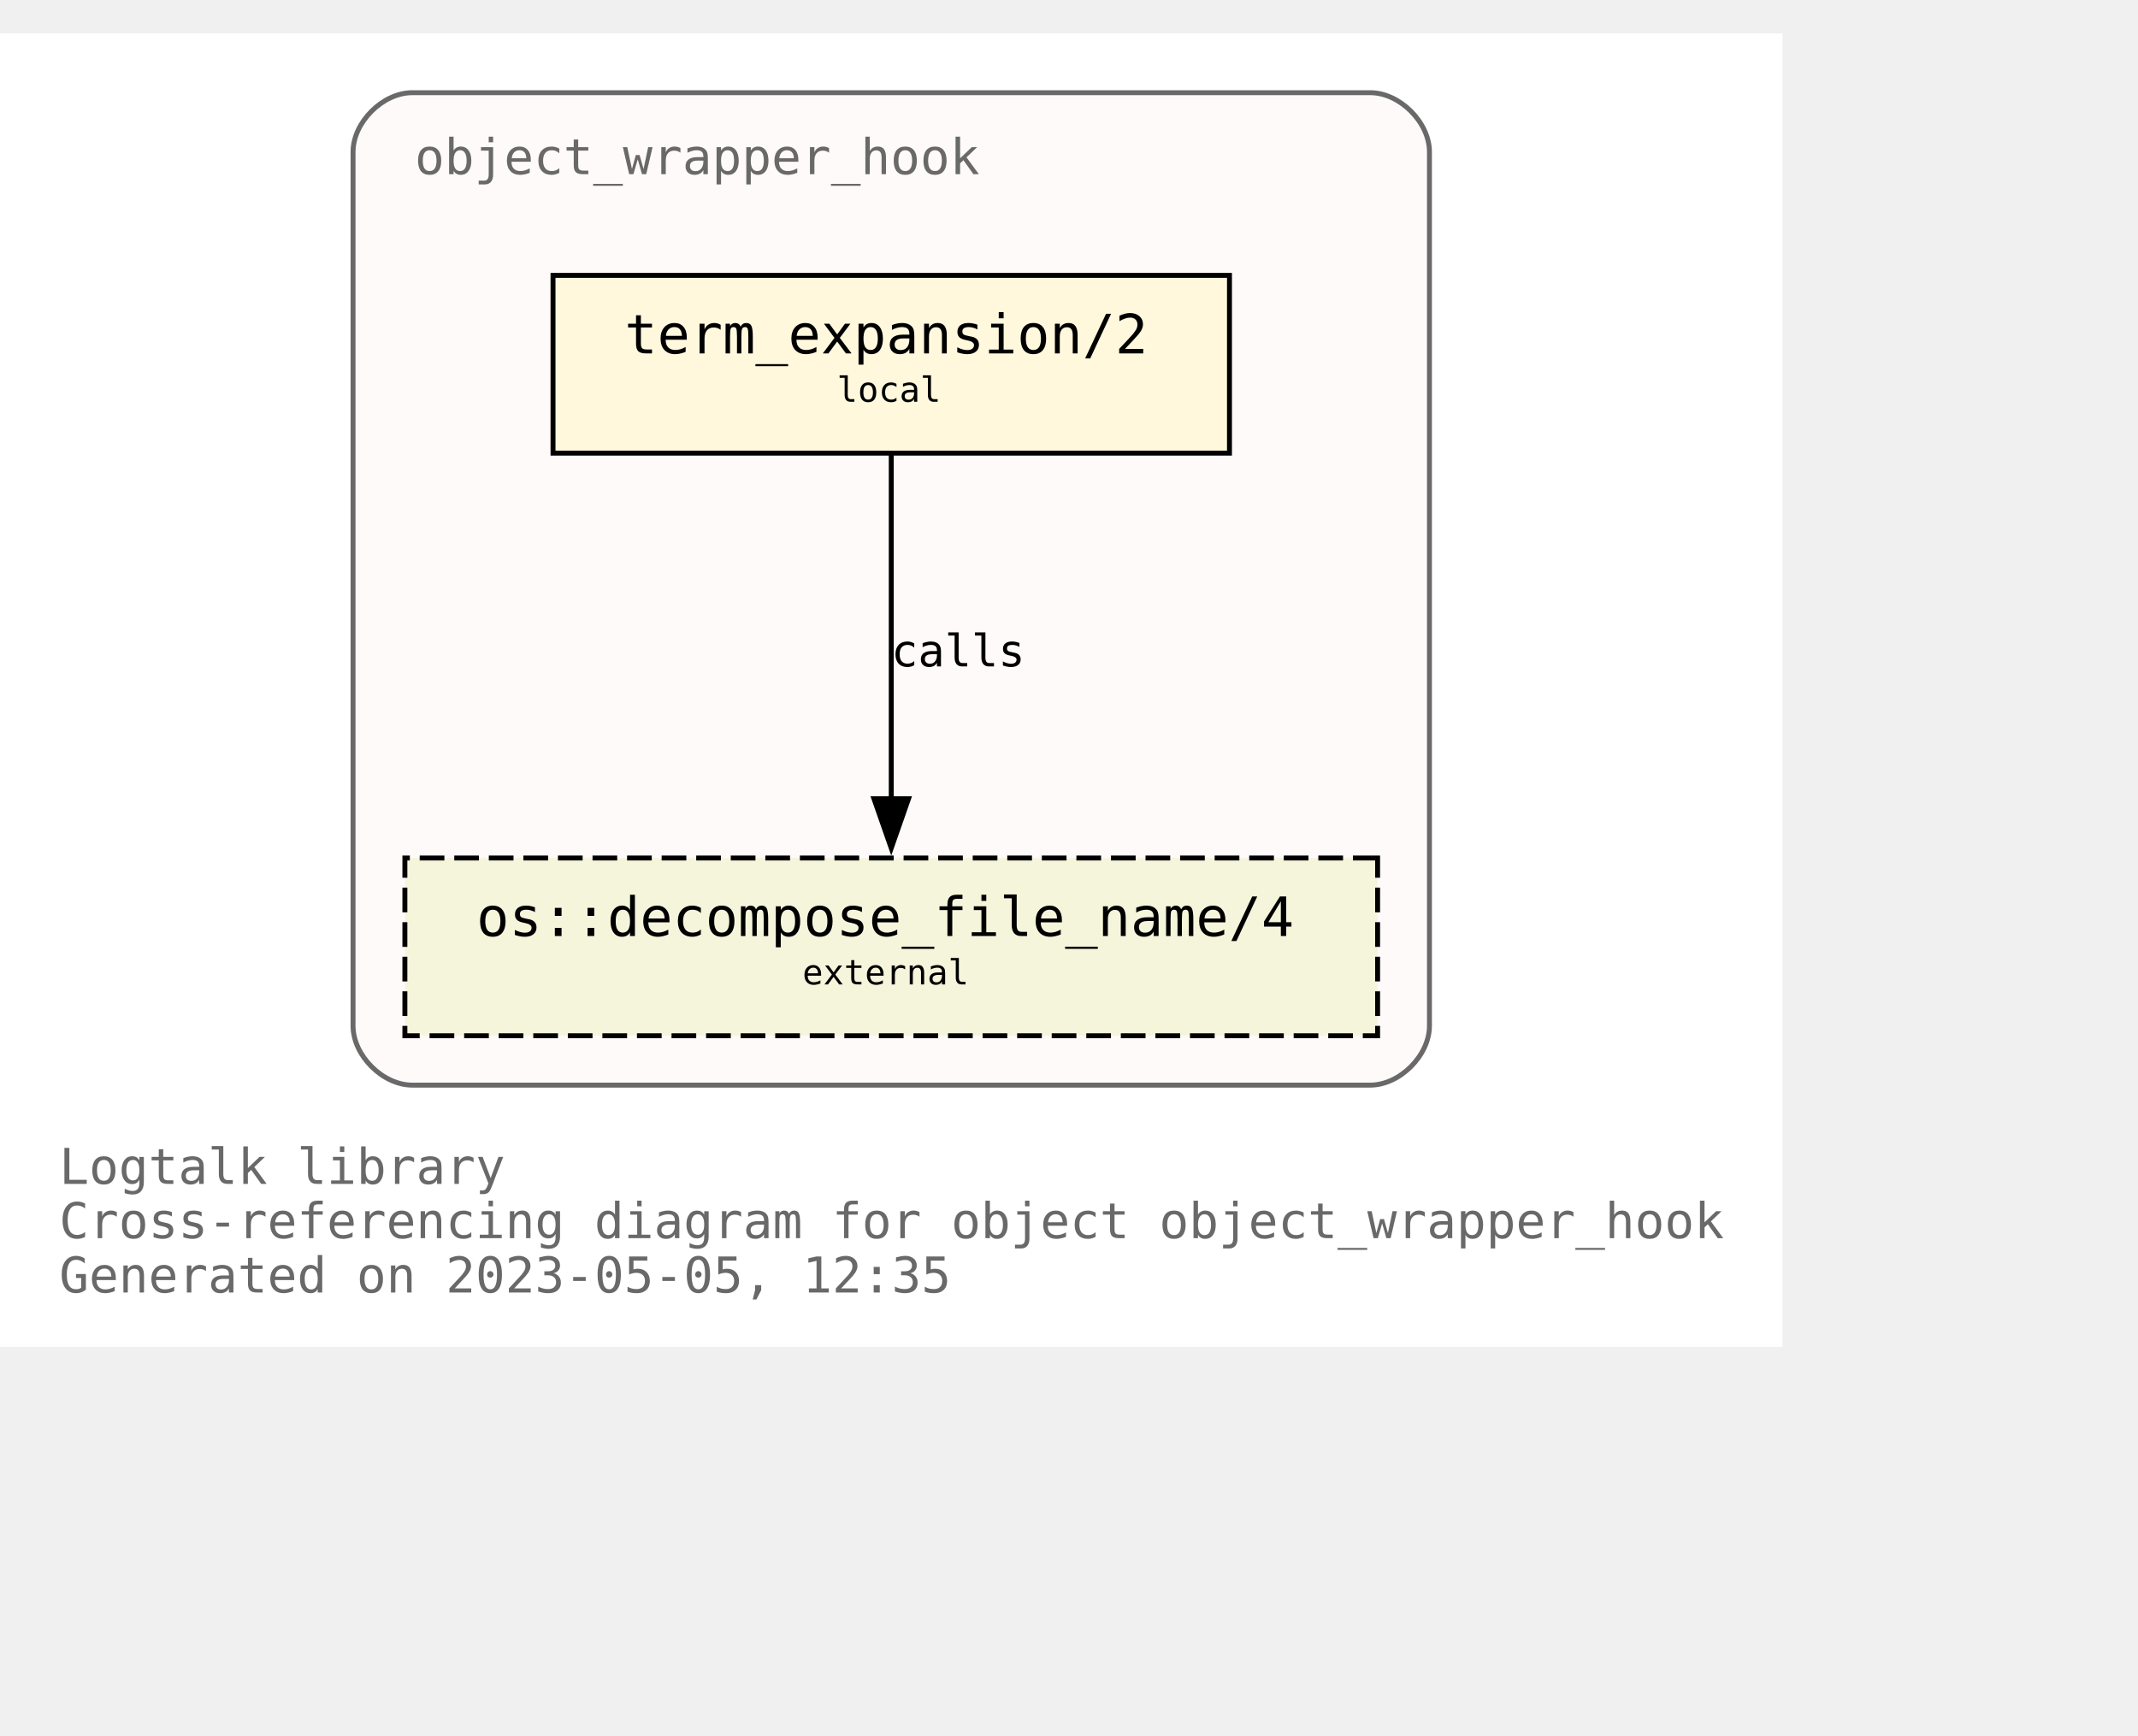
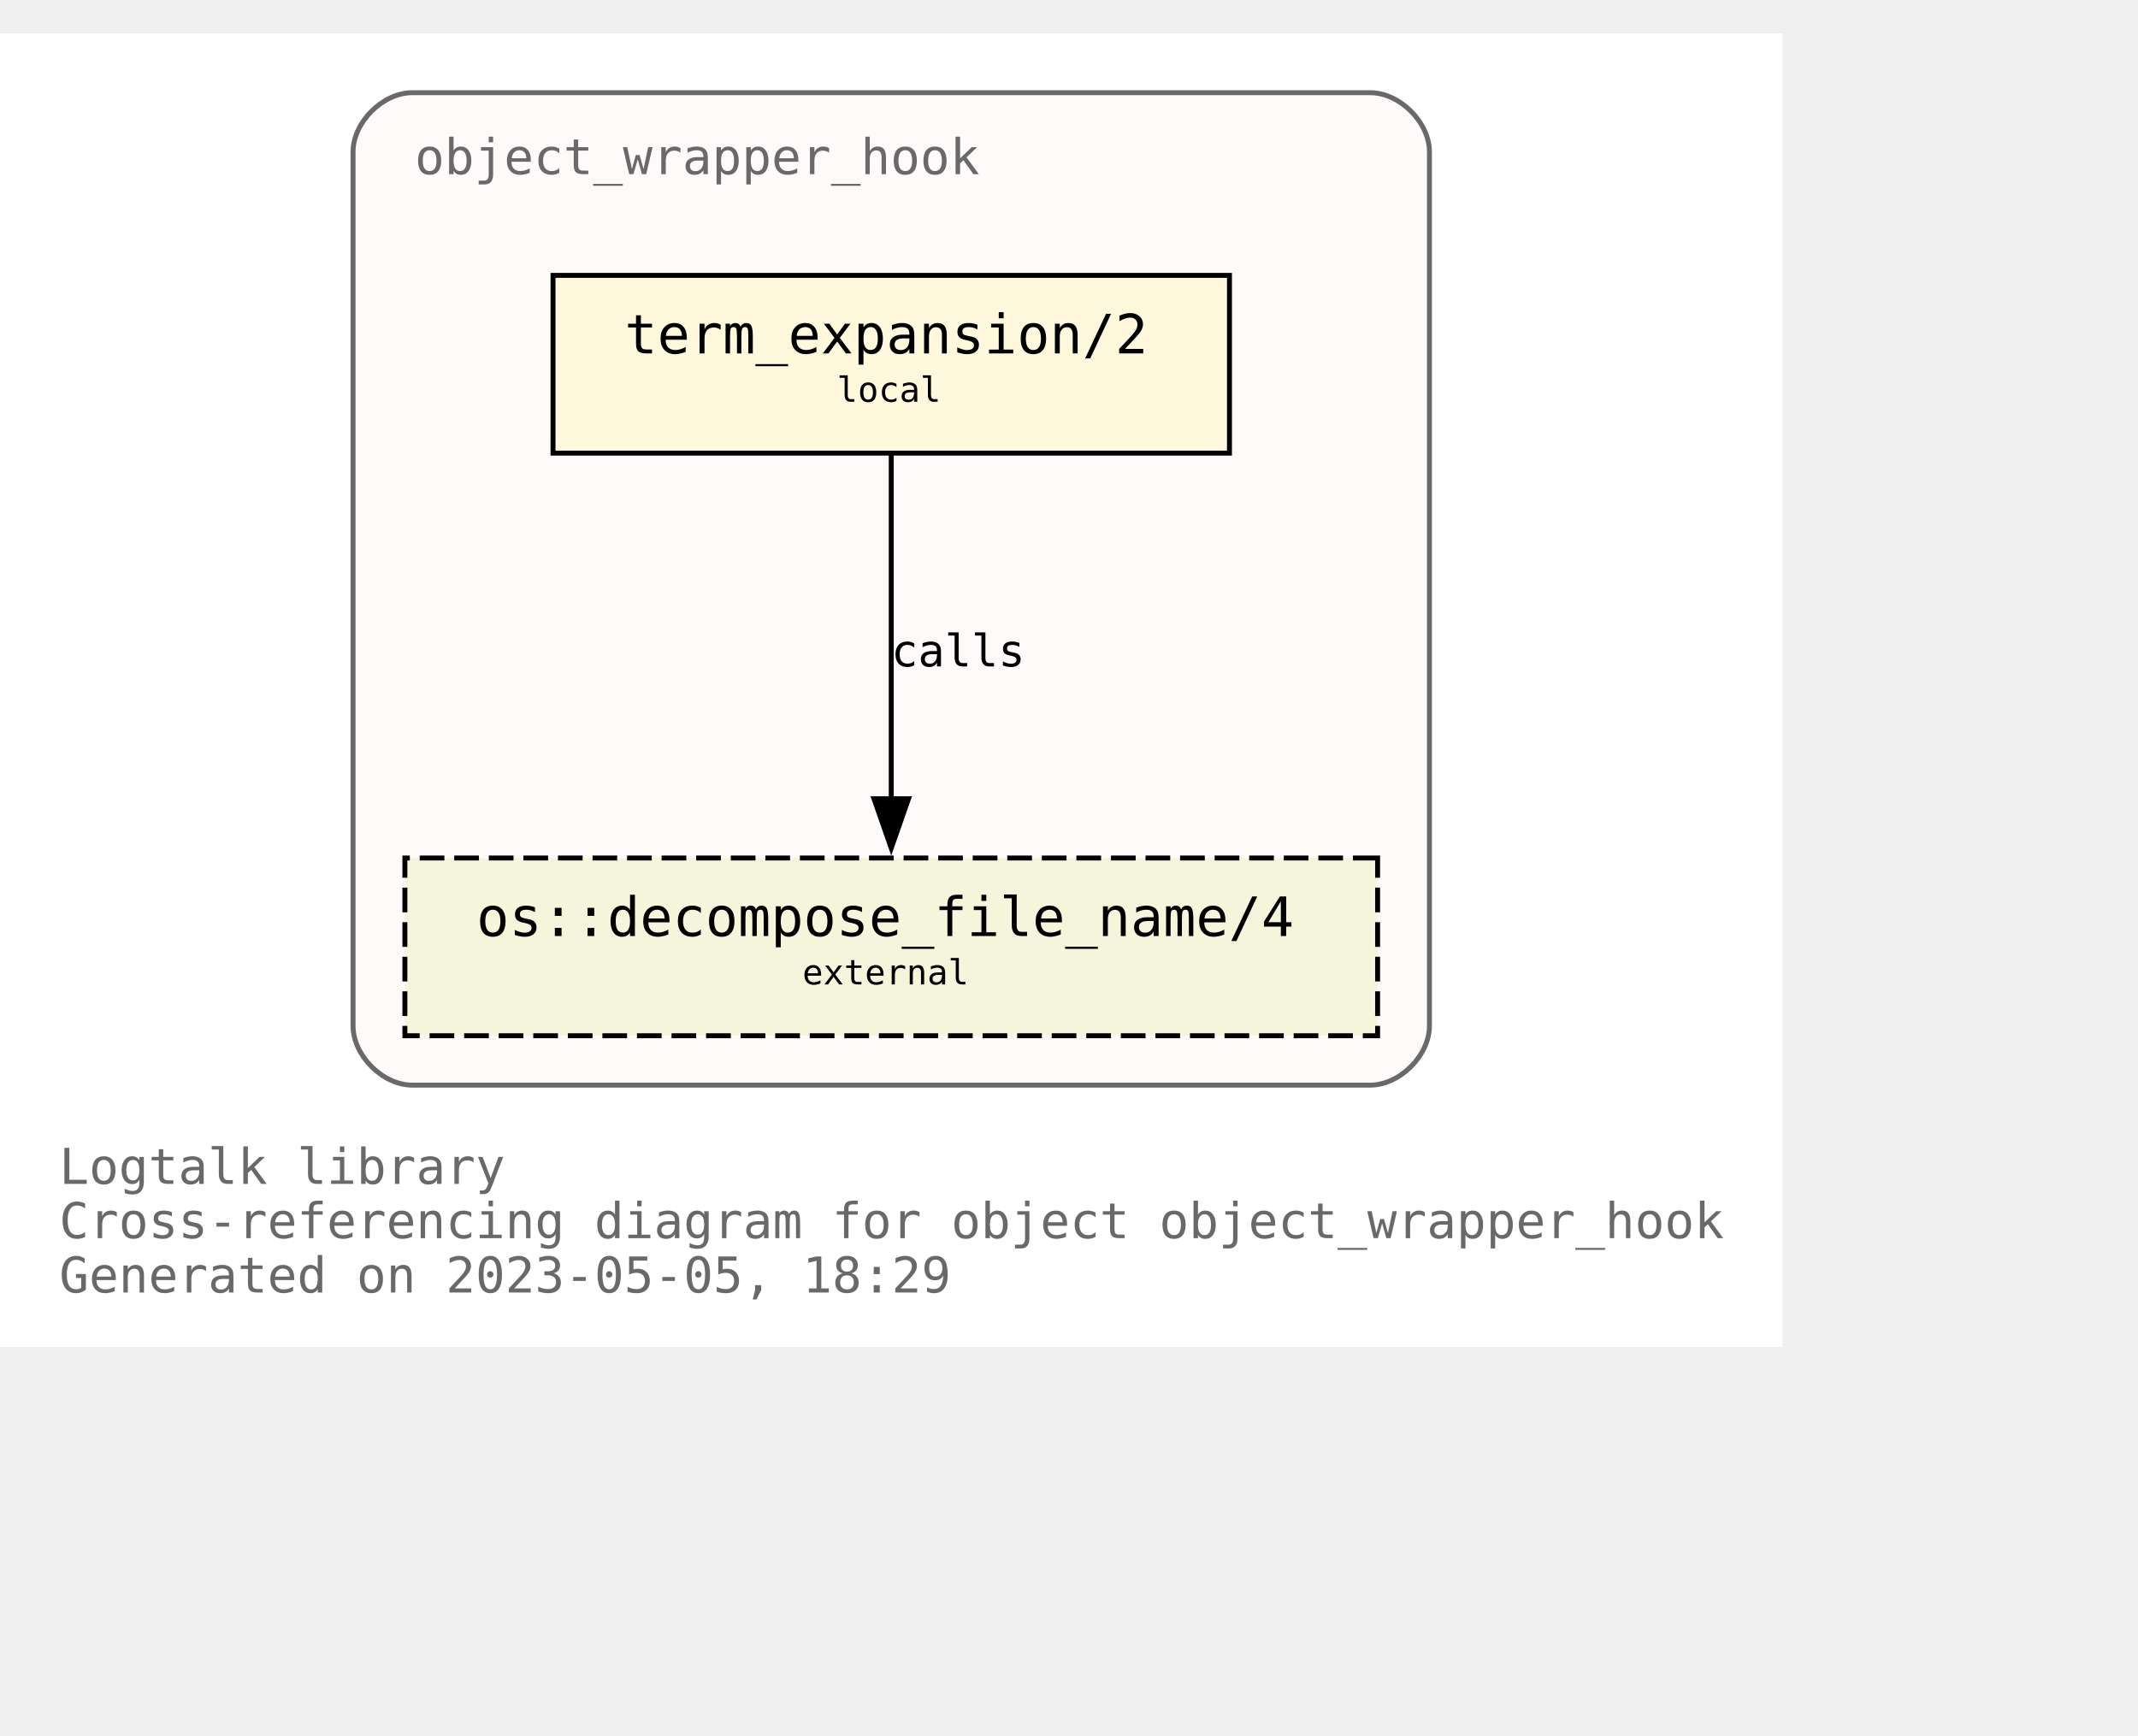
<svg xmlns="http://www.w3.org/2000/svg" xmlns:xlink="http://www.w3.org/1999/xlink" width="505pt" height="410pt" viewBox="72.00 72.00 433.00 338.00">
  <g id="graph0" class="graph" transform="scale(1 1) rotate(0) translate(76 334)">
    <polygon fill="white" stroke="none" points="-4,4 -4,-262 357,-262 357,4 -4,4" />
    <text text-anchor="start" x="8" y="-29" font-family="Monospace" font-size="10.00" fill="dimgray">Logtalk library</text>
    <text text-anchor="start" x="8" y="-18" font-family="Monospace" font-size="10.00" fill="dimgray">Cross-referencing diagram for object object_wrapper_hook</text>
-     <text text-anchor="start" x="8" y="-7" font-family="Monospace" font-size="10.00" fill="dimgray">Generated on 2023-05-05, 12:35</text>
+     <text text-anchor="start" x="8" y="-7" font-family="Monospace" font-size="10.00" fill="dimgray">Generated on 2023-05-05, 18:29</text>
    <g id="clust1" class="cluster">
      <g id="a_clust1">
        <a xlink:title="object_wrapper_hook">
          <path fill="snow" stroke="dimgray" d="M79.5,-49C79.5,-49 273.5,-49 273.5,-49 279.5,-49 285.5,-55 285.5,-61 285.5,-61 285.5,-238 285.5,-238 285.5,-244 279.5,-250 273.5,-250 273.5,-250 79.5,-250 79.5,-250 73.5,-250 67.5,-244 67.5,-238 67.5,-238 67.5,-61 67.5,-61 67.5,-55 73.5,-49 79.5,-49" />
          <g id="a_clust1_0">
-             <a xlink:href="https://github.com/LogtalkDotOrg/logtalk3/tree/0373805b7363d742a1c4cbdf5f623bdd921b8fd0/library/hook_objects/object_wrapper_hook.lgt" xlink:title="https://github.com/LogtalkDotOrg/logtalk3/tree/0373805b7363d742a1c4cbdf5f623bdd921b8fd0/library/hook_objects/object_wrapper_hook.lgt">
+             <a xlink:href="https://github.com/LogtalkDotOrg/logtalk3/tree/5a12f6aa5bf8b180d73adbb4cc9fbd07e6778be2/library/hook_objects/object_wrapper_hook.lgt" xlink:title="https://github.com/LogtalkDotOrg/logtalk3/tree/5a12f6aa5bf8b180d73adbb4cc9fbd07e6778be2/library/hook_objects/object_wrapper_hook.lgt">
              <text text-anchor="start" x="80" y="-233.5" font-family="Monospace" font-size="10.00" fill="dimgray">object_wrapper_hook</text>
            </a>
          </g>
        </a>
      </g>
    </g>
    <g id="node1" class="node">
      <g id="a_node1">
-         <a xlink:href="https://github.com/LogtalkDotOrg/logtalk3/tree/0373805b7363d742a1c4cbdf5f623bdd921b8fd0/library/hook_objects/object_wrapper_hook.lgt#L39" xlink:title="https://github.com/LogtalkDotOrg/logtalk3/tree/0373805b7363d742a1c4cbdf5f623bdd921b8fd0/library/hook_objects/object_wrapper_hook.lgt#L39">
+         <a xlink:href="https://github.com/LogtalkDotOrg/logtalk3/tree/5a12f6aa5bf8b180d73adbb4cc9fbd07e6778be2/library/hook_objects/object_wrapper_hook.lgt#L39" xlink:title="https://github.com/LogtalkDotOrg/logtalk3/tree/5a12f6aa5bf8b180d73adbb4cc9fbd07e6778be2/library/hook_objects/object_wrapper_hook.lgt#L39">
          <polygon fill="cornsilk" stroke="black" points="245,-213 108,-213 108,-177 245,-177 245,-213" />
          <text text-anchor="start" x="116.5" y="-197.8" font-family="Monospace" font-size="9.00"> </text>
          <text text-anchor="start" x="122.5" y="-197.2" font-family="Monospace" font-size="11.00">term_expansion/2</text>
          <text text-anchor="start" x="231.5" y="-197.8" font-family="Monospace" font-size="9.00"> </text>
          <text text-anchor="start" x="116.5" y="-186.8" font-family="Monospace" font-size="9.00"> </text>
          <text text-anchor="start" x="165.5" y="-187.4" font-family="Monospace" font-size="7.00">local</text>
          <text text-anchor="start" x="231.5" y="-186.8" font-family="Monospace" font-size="9.00"> </text>
        </a>
      </g>
    </g>
    <g id="node2" class="node">
      <g id="a_node2">
        <a xlink:href="https://logtalk.org/library/osp_0.html#decompose_file_name/4" xlink:title="https://logtalk.org/library/osp_0.html#decompose_file_name/4">
          <polygon fill="beige" stroke="black" stroke-dasharray="5,2" points="275,-95 78,-95 78,-59 275,-59 275,-95" />
          <text text-anchor="start" x="86.5" y="-79.8" font-family="Monospace" font-size="9.00"> </text>
          <text text-anchor="start" x="92.5" y="-79.2" font-family="Monospace" font-size="11.00">os::decompose_file_name/4</text>
          <text text-anchor="start" x="261.5" y="-79.8" font-family="Monospace" font-size="9.00"> </text>
          <text text-anchor="start" x="86.5" y="-68.8" font-family="Monospace" font-size="9.00"> </text>
          <text text-anchor="start" x="158.5" y="-69.4" font-family="Monospace" font-size="7.00">external</text>
          <text text-anchor="start" x="261.5" y="-68.8" font-family="Monospace" font-size="9.00"> </text>
        </a>
      </g>
    </g>
    <g id="edge1" class="edge">
      <g id="a_edge1">
-         <a xlink:href="https://github.com/LogtalkDotOrg/logtalk3/tree/0373805b7363d742a1c4cbdf5f623bdd921b8fd0/library/hook_objects/object_wrapper_hook.lgt#L39" xlink:title="calls">
+         <a xlink:href="https://github.com/LogtalkDotOrg/logtalk3/tree/5a12f6aa5bf8b180d73adbb4cc9fbd07e6778be2/library/hook_objects/object_wrapper_hook.lgt#L39" xlink:title="calls">
          <path fill="none" stroke="black" d="M176.5,-176.63C176.5,-158.18 176.5,-128.7 176.5,-106.77" />
          <polygon fill="black" stroke="black" points="180,-107 176.5,-97 173,-107 180,-107" />
        </a>
      </g>
      <g id="a_edge1-label">
-         <a xlink:href="https://github.com/LogtalkDotOrg/logtalk3/tree/0373805b7363d742a1c4cbdf5f623bdd921b8fd0/library/hook_objects/object_wrapper_hook.lgt#L39" xlink:title="https://github.com/LogtalkDotOrg/logtalk3/tree/0373805b7363d742a1c4cbdf5f623bdd921b8fd0/library/hook_objects/object_wrapper_hook.lgt#L39">
+         <a xlink:href="https://github.com/LogtalkDotOrg/logtalk3/tree/5a12f6aa5bf8b180d73adbb4cc9fbd07e6778be2/library/hook_objects/object_wrapper_hook.lgt#L39" xlink:title="https://github.com/LogtalkDotOrg/logtalk3/tree/5a12f6aa5bf8b180d73adbb4cc9fbd07e6778be2/library/hook_objects/object_wrapper_hook.lgt#L39">
          <text text-anchor="start" x="176.5" y="-133.8" font-family="Monospace" font-size="9.00">calls</text>
        </a>
      </g>
    </g>
  </g>
</svg>
